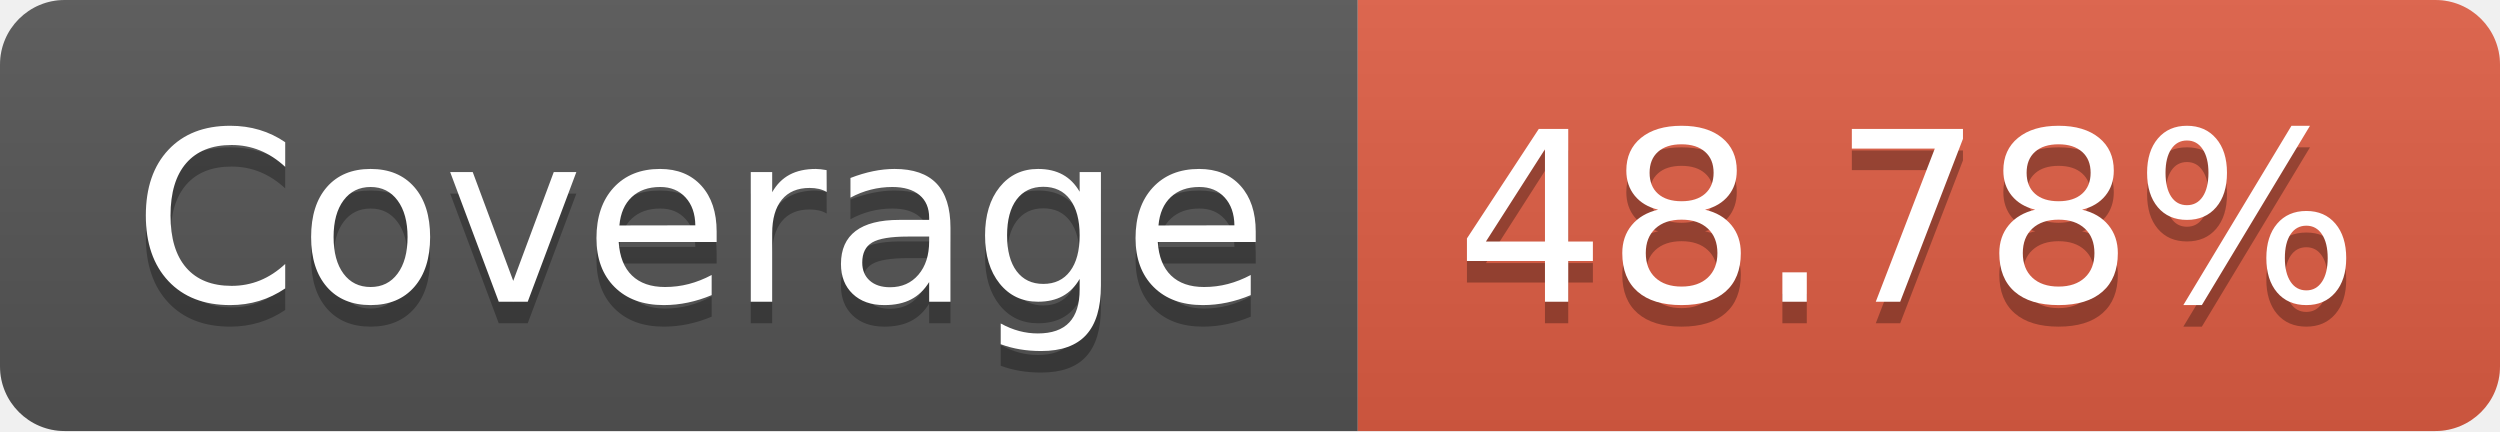
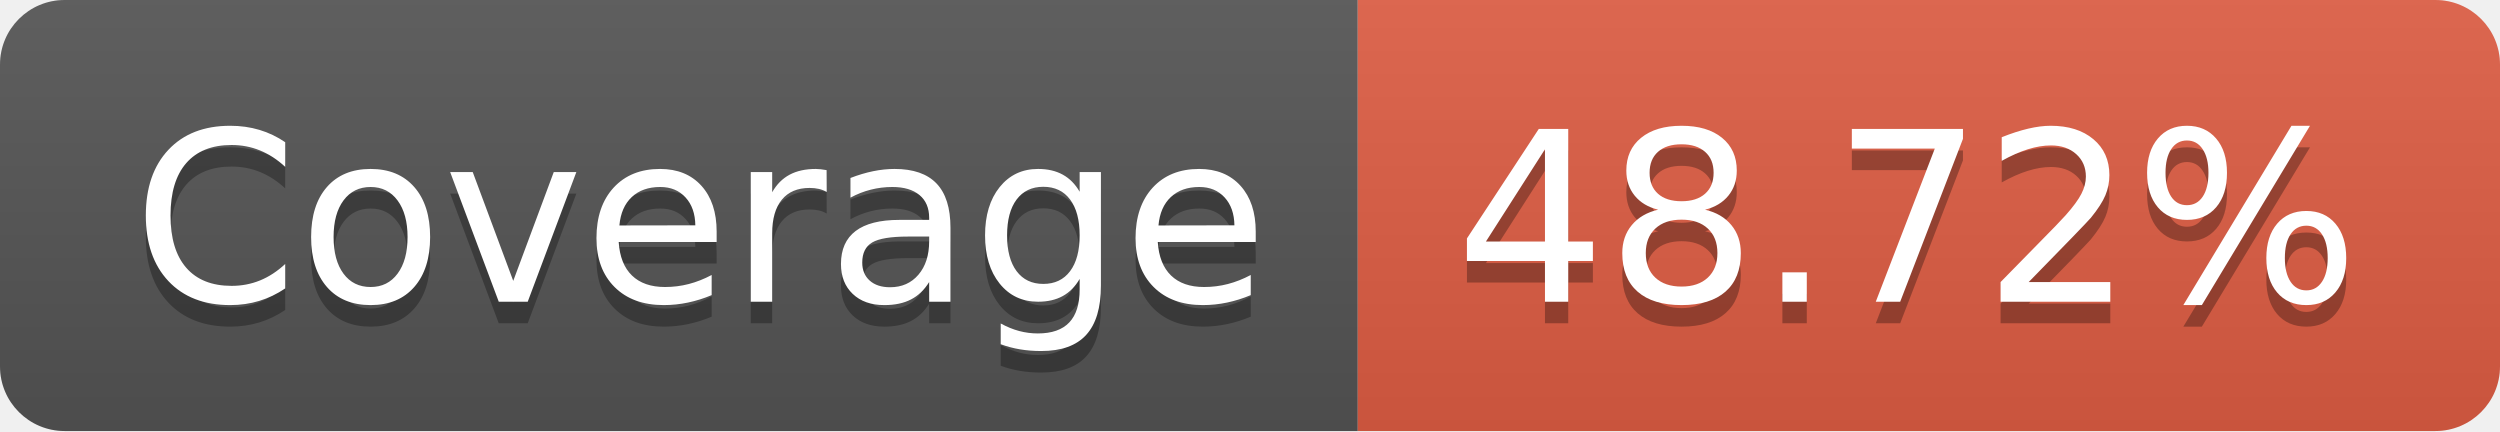
- <svg xmlns="http://www.w3.org/2000/svg" width="116" height="20" role="img" aria-label="Coverage: 48.78%">
+ <svg xmlns="http://www.w3.org/2000/svg" width="116" height="20" role="img" aria-label="Coverage: 48.72%">
  <linearGradient id="s" x2="0" y2="100%">
    <stop offset="0" stop-color="#bbb" stop-opacity=".1" />
    <stop offset="1" stop-opacity=".1" />
  </linearGradient>
  <clipPath id="r">
    <rect width="116" height="20" rx="3" fill="#fff" />
  </clipPath>
  <g clip-path="url(#r)">
    <rect width="63" height="20" fill="#555" />
    <rect x="63" width="53" height="20" fill="#e05d44" />
    <rect width="116" height="20" fill="url(#s)" />
  </g>
  <g fill="#fff" text-anchor="middle" font-family="Verdana,Geneva,DejaVu Sans,sans-serif" text-rendering="geometricPrecision" font-size="110">
    <text aria-hidden="true" x="325" y="150" fill="#010101" fill-opacity=".3" transform="scale(.1)" textLength="530">Coverage</text>
    <text x="325" y="140" transform="scale(.1)" fill="#fff" textLength="530">Coverage</text>
-     <text aria-hidden="true" x="885" y="150" fill="#010101" fill-opacity=".3" transform="scale(.1)" textLength="430">48.78%</text>
-     <text x="885" y="140" transform="scale(.1)" fill="#fff" textLength="430">48.78%</text>
+     <text aria-hidden="true" x="885" y="150" fill="#010101" fill-opacity=".3" transform="scale(.1)" textLength="430">48.72%</text>
+     <text x="885" y="140" transform="scale(.1)" fill="#fff" textLength="430">48.72%</text>
  </g>
</svg>
